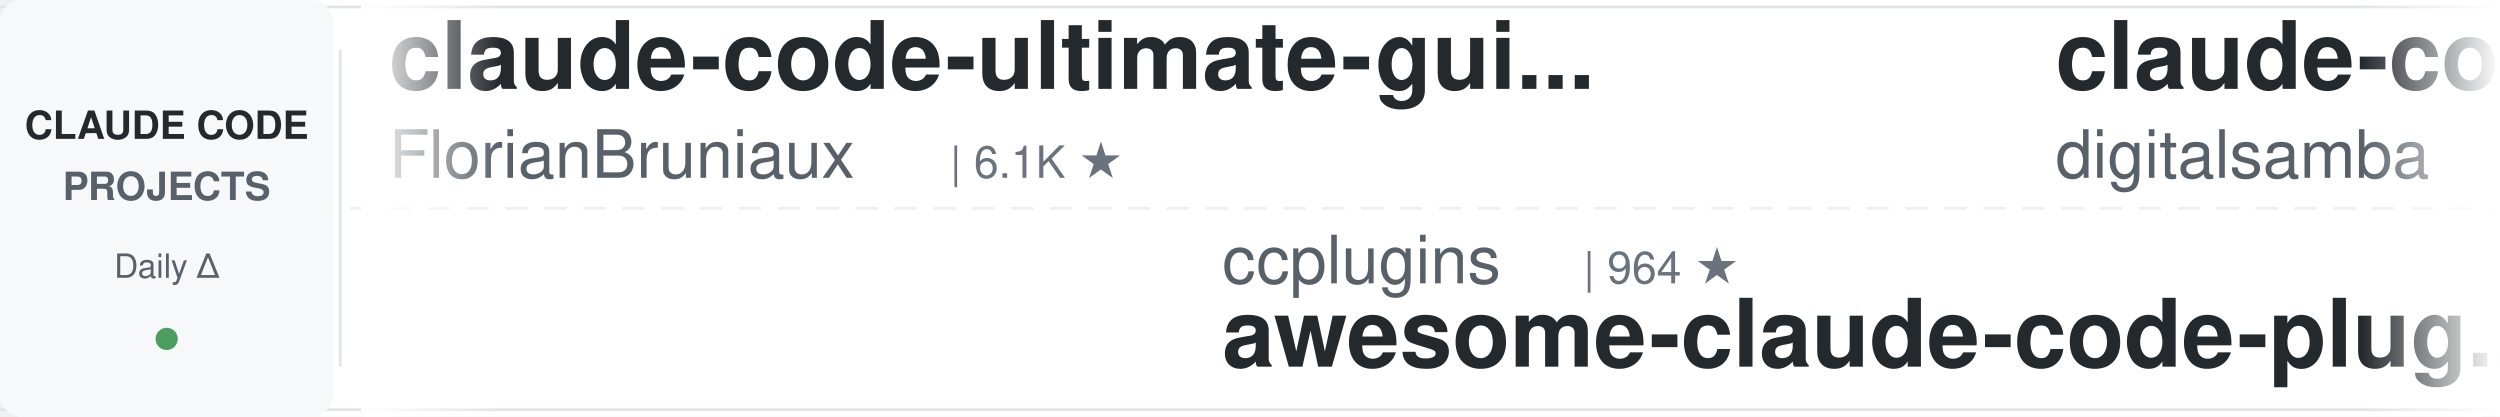
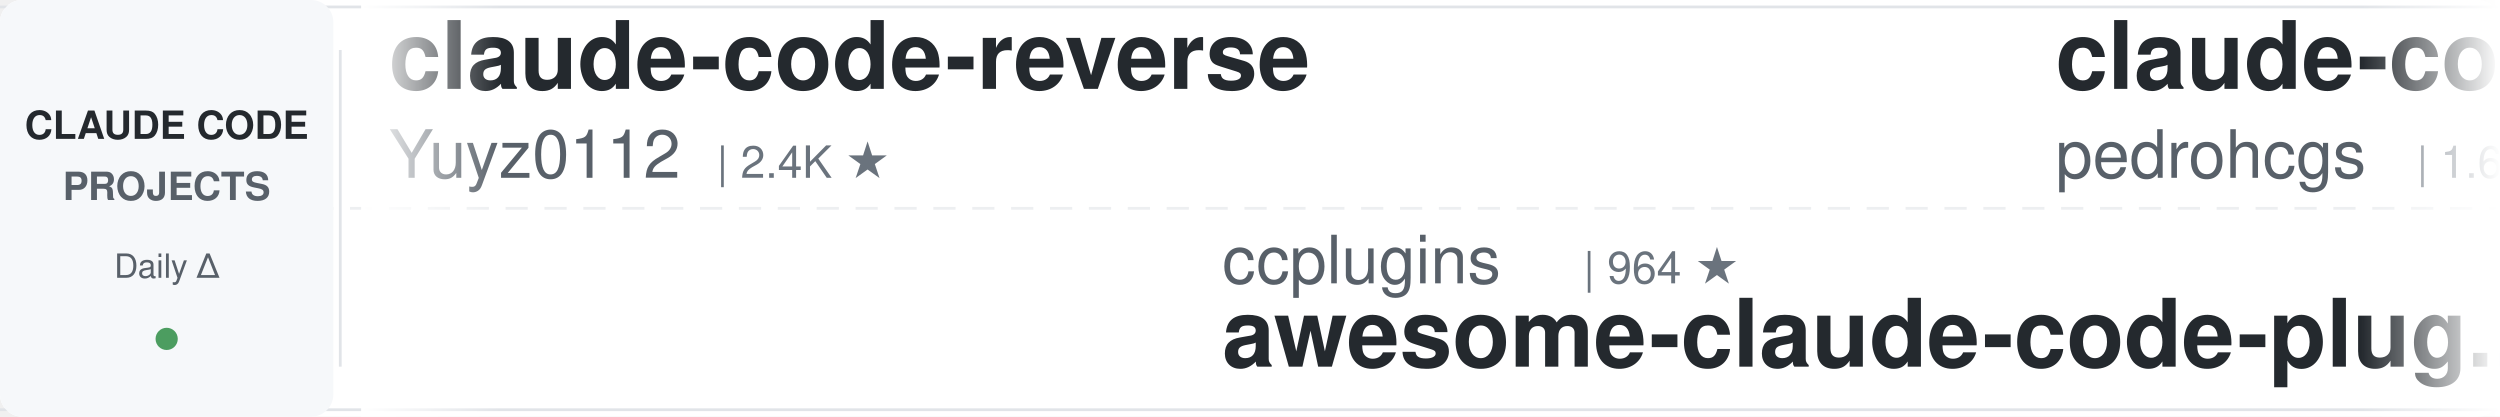
<svg xmlns="http://www.w3.org/2000/svg" width="900" height="150">
  <defs>
    <linearGradient id="leftFade" x1="0%" y1="0%" x2="100%" y2="0%">
      <stop offset="0%" style="stop-color:#ffffff;stop-opacity:1" />
      <stop offset="100%" style="stop-color:#ffffff;stop-opacity:0" />
    </linearGradient>
    <linearGradient id="rightFade" x1="0%" y1="0%" x2="100%" y2="0%">
      <stop offset="0%" style="stop-color:#ffffff;stop-opacity:0" />
      <stop offset="100%" style="stop-color:#ffffff;stop-opacity:1" />
    </linearGradient>
  </defs>
  <rect width="900" height="150" fill="#ffffff" rx="8" />
  <rect x="0" y="2" width="900" height="1" fill="#e1e4e8" />
  <rect x="0" y="147" width="900" height="1" fill="#e1e4e8" />
  <line x1="0" y1="75" x2="900" y2="75" stroke="#e1e4e8" stroke-width="1" stroke-dasharray="8 6" opacity="0.6" />
  <rect x="0" y="0" width="120" height="150" fill="#f6f8fa" rx="8" />
  <text x="60" y="50" font-family="-apple-system, BlinkMacSystemFont, 'Segoe UI', Helvetica, Arial, sans-serif" font-size="14" font-weight="600" fill="#24292e" text-anchor="middle">CLAUDE CODE</text>
  <text x="60" y="72" font-family="-apple-system, BlinkMacSystemFont, 'Segoe UI', Helvetica, Arial, sans-serif" font-size="14" font-weight="600" fill="#586069" text-anchor="middle">PROJECTS</text>
  <text x="60" y="100" font-family="-apple-system, BlinkMacSystemFont, 'Segoe UI', Helvetica, Arial, sans-serif" font-size="12" font-weight="500" fill="#586069" text-anchor="middle">Daily Δ</text>
  <circle cx="60" cy="122" r="4" fill="#22863a" opacity="0.8" />
  <rect x="122" y="18" width="1" height="114" fill="#e1e4e8" />
  <clipPath id="tickerClip">
    <rect x="130" y="0" width="770" height="150" />
  </clipPath>
  <g clip-path="url(#tickerClip)">
    <g id="tickerItems">
      <animateTransform attributeName="transform" attributeType="XML" type="translate" from="0 0" to="-3000 0" dur="54s" repeatCount="indefinite" />
      <g transform="translate(0, 0)">
-         <text x="140" y="32" font-family="-apple-system, BlinkMacSystemFont, 'Segoe UI', Helvetica, Arial, sans-serif" font-size="34" font-weight="600" fill="#24292e">claude-code-ultimate-gui...</text>
-         <text x="140" y="64" font-family="-apple-system, BlinkMacSystemFont, 'Segoe UI', Helvetica, Arial, sans-serif" font-size="24" font-weight="400" fill="#586069">FlorianBruniaux</text>
-         <text x="342" y="64" font-family="-apple-system, BlinkMacSystemFont, 'Segoe UI', Helvetica, Arial, sans-serif" font-size="16" font-weight="500" fill="#6a737d">| 6.1K ★</text>
+         <text x="140" y="32" font-family="-apple-system, BlinkMacSystemFont, 'Segoe UI', Helvetica, Arial, sans-serif" font-size="34" font-weight="600" fill="#24292e">claude-code-reverse</text>
+         <text x="140" y="64" font-family="-apple-system, BlinkMacSystemFont, 'Segoe UI', Helvetica, Arial, sans-serif" font-size="24" font-weight="400" fill="#586069">Yuyz0112</text>
+         <text x="258" y="64" font-family="-apple-system, BlinkMacSystemFont, 'Segoe UI', Helvetica, Arial, sans-serif" font-size="16" font-weight="500" fill="#6a737d">| 2.4K ★</text>
      </g>
      <g transform="translate(300, 0)">
        <text x="140" y="102" font-family="-apple-system, BlinkMacSystemFont, 'Segoe UI', Helvetica, Arial, sans-serif" font-size="24" font-weight="400" fill="#586069">ccplugins</text>
        <text x="270" y="102" font-family="-apple-system, BlinkMacSystemFont, 'Segoe UI', Helvetica, Arial, sans-serif" font-size="16" font-weight="500" fill="#6a737d">| 964 ★</text>
        <text x="140" y="132" font-family="-apple-system, BlinkMacSystemFont, 'Segoe UI', Helvetica, Arial, sans-serif" font-size="34" font-weight="600" fill="#24292e">awesome-claude-code-plug...</text>
      </g>
      <g transform="translate(600, 0)">
-         <text x="140" y="32" font-family="-apple-system, BlinkMacSystemFont, 'Segoe UI', Helvetica, Arial, sans-serif" font-size="34" font-weight="600" fill="#24292e">claude-code-video-toolki...</text>
-         <text x="140" y="64" font-family="-apple-system, BlinkMacSystemFont, 'Segoe UI', Helvetica, Arial, sans-serif" font-size="24" font-weight="400" fill="#586069">digitalsamba</text>
-         <text x="306" y="64" font-family="-apple-system, BlinkMacSystemFont, 'Segoe UI', Helvetica, Arial, sans-serif" font-size="16" font-weight="500" fill="#6a737d">| 2.2K ★</text>
+         <text x="140" y="32" font-family="-apple-system, BlinkMacSystemFont, 'Segoe UI', Helvetica, Arial, sans-serif" font-size="34" font-weight="600" fill="#24292e">claude-code-my-workflow</text>
+         <text x="140" y="64" font-family="-apple-system, BlinkMacSystemFont, 'Segoe UI', Helvetica, Arial, sans-serif" font-size="24" font-weight="400" fill="#586069">pedrohcgs</text>
+         <text x="270" y="64" font-family="-apple-system, BlinkMacSystemFont, 'Segoe UI', Helvetica, Arial, sans-serif" font-size="16" font-weight="500" fill="#6a737d">| 1.6K ★</text>
      </g>
      <g transform="translate(900, 0)">
-         <text x="140" y="102" font-family="-apple-system, BlinkMacSystemFont, 'Segoe UI', Helvetica, Arial, sans-serif" font-size="24" font-weight="400" fill="#586069">shanraisshan</text>
-         <text x="306" y="102" font-family="-apple-system, BlinkMacSystemFont, 'Segoe UI', Helvetica, Arial, sans-serif" font-size="16" font-weight="500" fill="#6a737d">| 67.0K ★</text>
-         <text x="140" y="132" font-family="-apple-system, BlinkMacSystemFont, 'Segoe UI', Helvetica, Arial, sans-serif" font-size="34" font-weight="600" fill="#24292e">claude-code-best-practic...</text>
+         <text x="140" y="102" font-family="-apple-system, BlinkMacSystemFont, 'Segoe UI', Helvetica, Arial, sans-serif" font-size="24" font-weight="400" fill="#586069">kodu-ai</text>
+         <text x="246" y="102" font-family="-apple-system, BlinkMacSystemFont, 'Segoe UI', Helvetica, Arial, sans-serif" font-size="16" font-weight="500" fill="#6a737d">| 5.2K ★</text>
+         <text x="140" y="132" font-family="-apple-system, BlinkMacSystemFont, 'Segoe UI', Helvetica, Arial, sans-serif" font-size="34" font-weight="600" fill="#24292e">claude-coder</text>
      </g>
      <g transform="translate(1200, 0)">
-         <text x="140" y="32" font-family="-apple-system, BlinkMacSystemFont, 'Segoe UI', Helvetica, Arial, sans-serif" font-size="34" font-weight="600" fill="#24292e">claude-code-rust</text>
-         <text x="140" y="64" font-family="-apple-system, BlinkMacSystemFont, 'Segoe UI', Helvetica, Arial, sans-serif" font-size="24" font-weight="400" fill="#586069">lorryjovens-hub</text>
-         <text x="342" y="64" font-family="-apple-system, BlinkMacSystemFont, 'Segoe UI', Helvetica, Arial, sans-serif" font-size="16" font-weight="500" fill="#6a737d">| 1.7K ★</text>
+         <text x="140" y="32" font-family="-apple-system, BlinkMacSystemFont, 'Segoe UI', Helvetica, Arial, sans-serif" font-size="34" font-weight="600" fill="#24292e">claude-code-system-promp...</text>
+         <text x="140" y="64" font-family="-apple-system, BlinkMacSystemFont, 'Segoe UI', Helvetica, Arial, sans-serif" font-size="24" font-weight="400" fill="#586069">Piebald-AI</text>
+         <text x="282" y="64" font-family="-apple-system, BlinkMacSystemFont, 'Segoe UI', Helvetica, Arial, sans-serif" font-size="16" font-weight="500" fill="#6a737d">| 12.8K ★</text>
      </g>
      <g transform="translate(1500, 0)">
-         <text x="140" y="102" font-family="-apple-system, BlinkMacSystemFont, 'Segoe UI', Helvetica, Arial, sans-serif" font-size="24" font-weight="400" fill="#586069">Cranot</text>
-         <text x="234" y="102" font-family="-apple-system, BlinkMacSystemFont, 'Segoe UI', Helvetica, Arial, sans-serif" font-size="16" font-weight="500" fill="#6a737d">| 2.9K ★</text>
-         <text x="140" y="132" font-family="-apple-system, BlinkMacSystemFont, 'Segoe UI', Helvetica, Arial, sans-serif" font-size="34" font-weight="600" fill="#24292e">claude-code-guide</text>
+         <text x="140" y="102" font-family="-apple-system, BlinkMacSystemFont, 'Segoe UI', Helvetica, Arial, sans-serif" font-size="24" font-weight="400" fill="#586069">AICoderTudou</text>
+         <text x="306" y="102" font-family="-apple-system, BlinkMacSystemFont, 'Segoe UI', Helvetica, Arial, sans-serif" font-size="16" font-weight="500" fill="#6a737d">| 494 ★</text>
+         <text x="140" y="132" font-family="-apple-system, BlinkMacSystemFont, 'Segoe UI', Helvetica, Arial, sans-serif" font-size="34" font-weight="600" fill="#24292e">claude-code-tudou</text>
      </g>
      <g transform="translate(1800, 0)">
        <text x="140" y="32" font-family="-apple-system, BlinkMacSystemFont, 'Segoe UI', Helvetica, Arial, sans-serif" font-size="34" font-weight="600" fill="#24292e">claude-code-hub</text>
        <text x="140" y="64" font-family="-apple-system, BlinkMacSystemFont, 'Segoe UI', Helvetica, Arial, sans-serif" font-size="24" font-weight="400" fill="#586069">ding113</text>
        <text x="246" y="64" font-family="-apple-system, BlinkMacSystemFont, 'Segoe UI', Helvetica, Arial, sans-serif" font-size="16" font-weight="500" fill="#6a737d">| 3.4K ★</text>
      </g>
      <g transform="translate(2100, 0)">
-         <text x="140" y="102" font-family="-apple-system, BlinkMacSystemFont, 'Segoe UI', Helvetica, Arial, sans-serif" font-size="24" font-weight="400" fill="#586069">anthropics</text>
-         <text x="282" y="102" font-family="-apple-system, BlinkMacSystemFont, 'Segoe UI', Helvetica, Arial, sans-serif" font-size="16" font-weight="500" fill="#6a737d">| 9.4K ★</text>
-         <text x="140" y="132" font-family="-apple-system, BlinkMacSystemFont, 'Segoe UI', Helvetica, Arial, sans-serif" font-size="34" font-weight="600" fill="#24292e">claude-code-action</text>
+         <text x="140" y="102" font-family="-apple-system, BlinkMacSystemFont, 'Segoe UI', Helvetica, Arial, sans-serif" font-size="24" font-weight="400" fill="#586069">centminmod</text>
+         <text x="282" y="102" font-family="-apple-system, BlinkMacSystemFont, 'Segoe UI', Helvetica, Arial, sans-serif" font-size="16" font-weight="500" fill="#6a737d">| 2.7K ★</text>
+         <text x="140" y="132" font-family="-apple-system, BlinkMacSystemFont, 'Segoe UI', Helvetica, Arial, sans-serif" font-size="34" font-weight="600" fill="#24292e">my-claude-code-setup</text>
      </g>
      <g transform="translate(2400, 0)">
-         <text x="140" y="32" font-family="-apple-system, BlinkMacSystemFont, 'Segoe UI', Helvetica, Arial, sans-serif" font-size="34" font-weight="600" fill="#24292e">claude-code-rev</text>
-         <text x="140" y="64" font-family="-apple-system, BlinkMacSystemFont, 'Segoe UI', Helvetica, Arial, sans-serif" font-size="24" font-weight="400" fill="#586069">oboard</text>
-         <text x="234" y="64" font-family="-apple-system, BlinkMacSystemFont, 'Segoe UI', Helvetica, Arial, sans-serif" font-size="16" font-weight="500" fill="#6a737d">| 3.3K ★</text>
+         <text x="140" y="32" font-family="-apple-system, BlinkMacSystemFont, 'Segoe UI', Helvetica, Arial, sans-serif" font-size="34" font-weight="600" fill="#24292e">claude-code-base-action</text>
+         <text x="140" y="64" font-family="-apple-system, BlinkMacSystemFont, 'Segoe UI', Helvetica, Arial, sans-serif" font-size="24" font-weight="400" fill="#586069">anthropics</text>
+         <text x="282" y="64" font-family="-apple-system, BlinkMacSystemFont, 'Segoe UI', Helvetica, Arial, sans-serif" font-size="16" font-weight="500" fill="#6a737d">| 994 ★</text>
      </g>
      <g transform="translate(2700, 0)">
-         <text x="140" y="102" font-family="-apple-system, BlinkMacSystemFont, 'Segoe UI', Helvetica, Arial, sans-serif" font-size="24" font-weight="400" fill="#586069">ykdojo</text>
-         <text x="234" y="102" font-family="-apple-system, BlinkMacSystemFont, 'Segoe UI', Helvetica, Arial, sans-serif" font-size="16" font-weight="500" fill="#6a737d">| 10.2K ★</text>
-         <text x="140" y="132" font-family="-apple-system, BlinkMacSystemFont, 'Segoe UI', Helvetica, Arial, sans-serif" font-size="34" font-weight="600" fill="#24292e">claude-code-tips</text>
+         <text x="140" y="102" font-family="-apple-system, BlinkMacSystemFont, 'Segoe UI', Helvetica, Arial, sans-serif" font-size="24" font-weight="400" fill="#586069">1rgs</text>
+         <text x="210" y="102" font-family="-apple-system, BlinkMacSystemFont, 'Segoe UI', Helvetica, Arial, sans-serif" font-size="16" font-weight="500" fill="#6a737d">| 3.8K ★</text>
+         <text x="140" y="132" font-family="-apple-system, BlinkMacSystemFont, 'Segoe UI', Helvetica, Arial, sans-serif" font-size="34" font-weight="600" fill="#24292e">claude-code-proxy</text>
      </g>
      <g transform="translate(3000, 0)">
-         <text x="140" y="32" font-family="-apple-system, BlinkMacSystemFont, 'Segoe UI', Helvetica, Arial, sans-serif" font-size="34" font-weight="600" fill="#24292e">claude-code-ultimate-gui...</text>
-         <text x="140" y="64" font-family="-apple-system, BlinkMacSystemFont, 'Segoe UI', Helvetica, Arial, sans-serif" font-size="24" font-weight="400" fill="#586069">FlorianBruniaux</text>
-         <text x="342" y="64" font-family="-apple-system, BlinkMacSystemFont, 'Segoe UI', Helvetica, Arial, sans-serif" font-size="16" font-weight="500" fill="#6a737d">| 6.1K ★</text>
+         <text x="140" y="32" font-family="-apple-system, BlinkMacSystemFont, 'Segoe UI', Helvetica, Arial, sans-serif" font-size="34" font-weight="600" fill="#24292e">claude-code-reverse</text>
+         <text x="140" y="64" font-family="-apple-system, BlinkMacSystemFont, 'Segoe UI', Helvetica, Arial, sans-serif" font-size="24" font-weight="400" fill="#586069">Yuyz0112</text>
+         <text x="258" y="64" font-family="-apple-system, BlinkMacSystemFont, 'Segoe UI', Helvetica, Arial, sans-serif" font-size="16" font-weight="500" fill="#6a737d">| 2.4K ★</text>
      </g>
      <g transform="translate(3300, 0)">
        <text x="140" y="102" font-family="-apple-system, BlinkMacSystemFont, 'Segoe UI', Helvetica, Arial, sans-serif" font-size="24" font-weight="400" fill="#586069">ccplugins</text>
        <text x="270" y="102" font-family="-apple-system, BlinkMacSystemFont, 'Segoe UI', Helvetica, Arial, sans-serif" font-size="16" font-weight="500" fill="#6a737d">| 964 ★</text>
        <text x="140" y="132" font-family="-apple-system, BlinkMacSystemFont, 'Segoe UI', Helvetica, Arial, sans-serif" font-size="34" font-weight="600" fill="#24292e">awesome-claude-code-plug...</text>
      </g>
      <g transform="translate(3600, 0)">
-         <text x="140" y="32" font-family="-apple-system, BlinkMacSystemFont, 'Segoe UI', Helvetica, Arial, sans-serif" font-size="34" font-weight="600" fill="#24292e">claude-code-video-toolki...</text>
-         <text x="140" y="64" font-family="-apple-system, BlinkMacSystemFont, 'Segoe UI', Helvetica, Arial, sans-serif" font-size="24" font-weight="400" fill="#586069">digitalsamba</text>
-         <text x="306" y="64" font-family="-apple-system, BlinkMacSystemFont, 'Segoe UI', Helvetica, Arial, sans-serif" font-size="16" font-weight="500" fill="#6a737d">| 2.2K ★</text>
+         <text x="140" y="32" font-family="-apple-system, BlinkMacSystemFont, 'Segoe UI', Helvetica, Arial, sans-serif" font-size="34" font-weight="600" fill="#24292e">claude-code-my-workflow</text>
+         <text x="140" y="64" font-family="-apple-system, BlinkMacSystemFont, 'Segoe UI', Helvetica, Arial, sans-serif" font-size="24" font-weight="400" fill="#586069">pedrohcgs</text>
+         <text x="270" y="64" font-family="-apple-system, BlinkMacSystemFont, 'Segoe UI', Helvetica, Arial, sans-serif" font-size="16" font-weight="500" fill="#6a737d">| 1.6K ★</text>
      </g>
      <g transform="translate(3900, 0)">
-         <text x="140" y="102" font-family="-apple-system, BlinkMacSystemFont, 'Segoe UI', Helvetica, Arial, sans-serif" font-size="24" font-weight="400" fill="#586069">shanraisshan</text>
-         <text x="306" y="102" font-family="-apple-system, BlinkMacSystemFont, 'Segoe UI', Helvetica, Arial, sans-serif" font-size="16" font-weight="500" fill="#6a737d">| 67.0K ★</text>
-         <text x="140" y="132" font-family="-apple-system, BlinkMacSystemFont, 'Segoe UI', Helvetica, Arial, sans-serif" font-size="34" font-weight="600" fill="#24292e">claude-code-best-practic...</text>
+         <text x="140" y="102" font-family="-apple-system, BlinkMacSystemFont, 'Segoe UI', Helvetica, Arial, sans-serif" font-size="24" font-weight="400" fill="#586069">kodu-ai</text>
+         <text x="246" y="102" font-family="-apple-system, BlinkMacSystemFont, 'Segoe UI', Helvetica, Arial, sans-serif" font-size="16" font-weight="500" fill="#6a737d">| 5.2K ★</text>
+         <text x="140" y="132" font-family="-apple-system, BlinkMacSystemFont, 'Segoe UI', Helvetica, Arial, sans-serif" font-size="34" font-weight="600" fill="#24292e">claude-coder</text>
      </g>
    </g>
  </g>
  <rect x="130" y="0" width="50" height="150" fill="url(#leftFade)" />
  <rect x="850" y="0" width="50" height="150" fill="url(#rightFade)" />
</svg>
